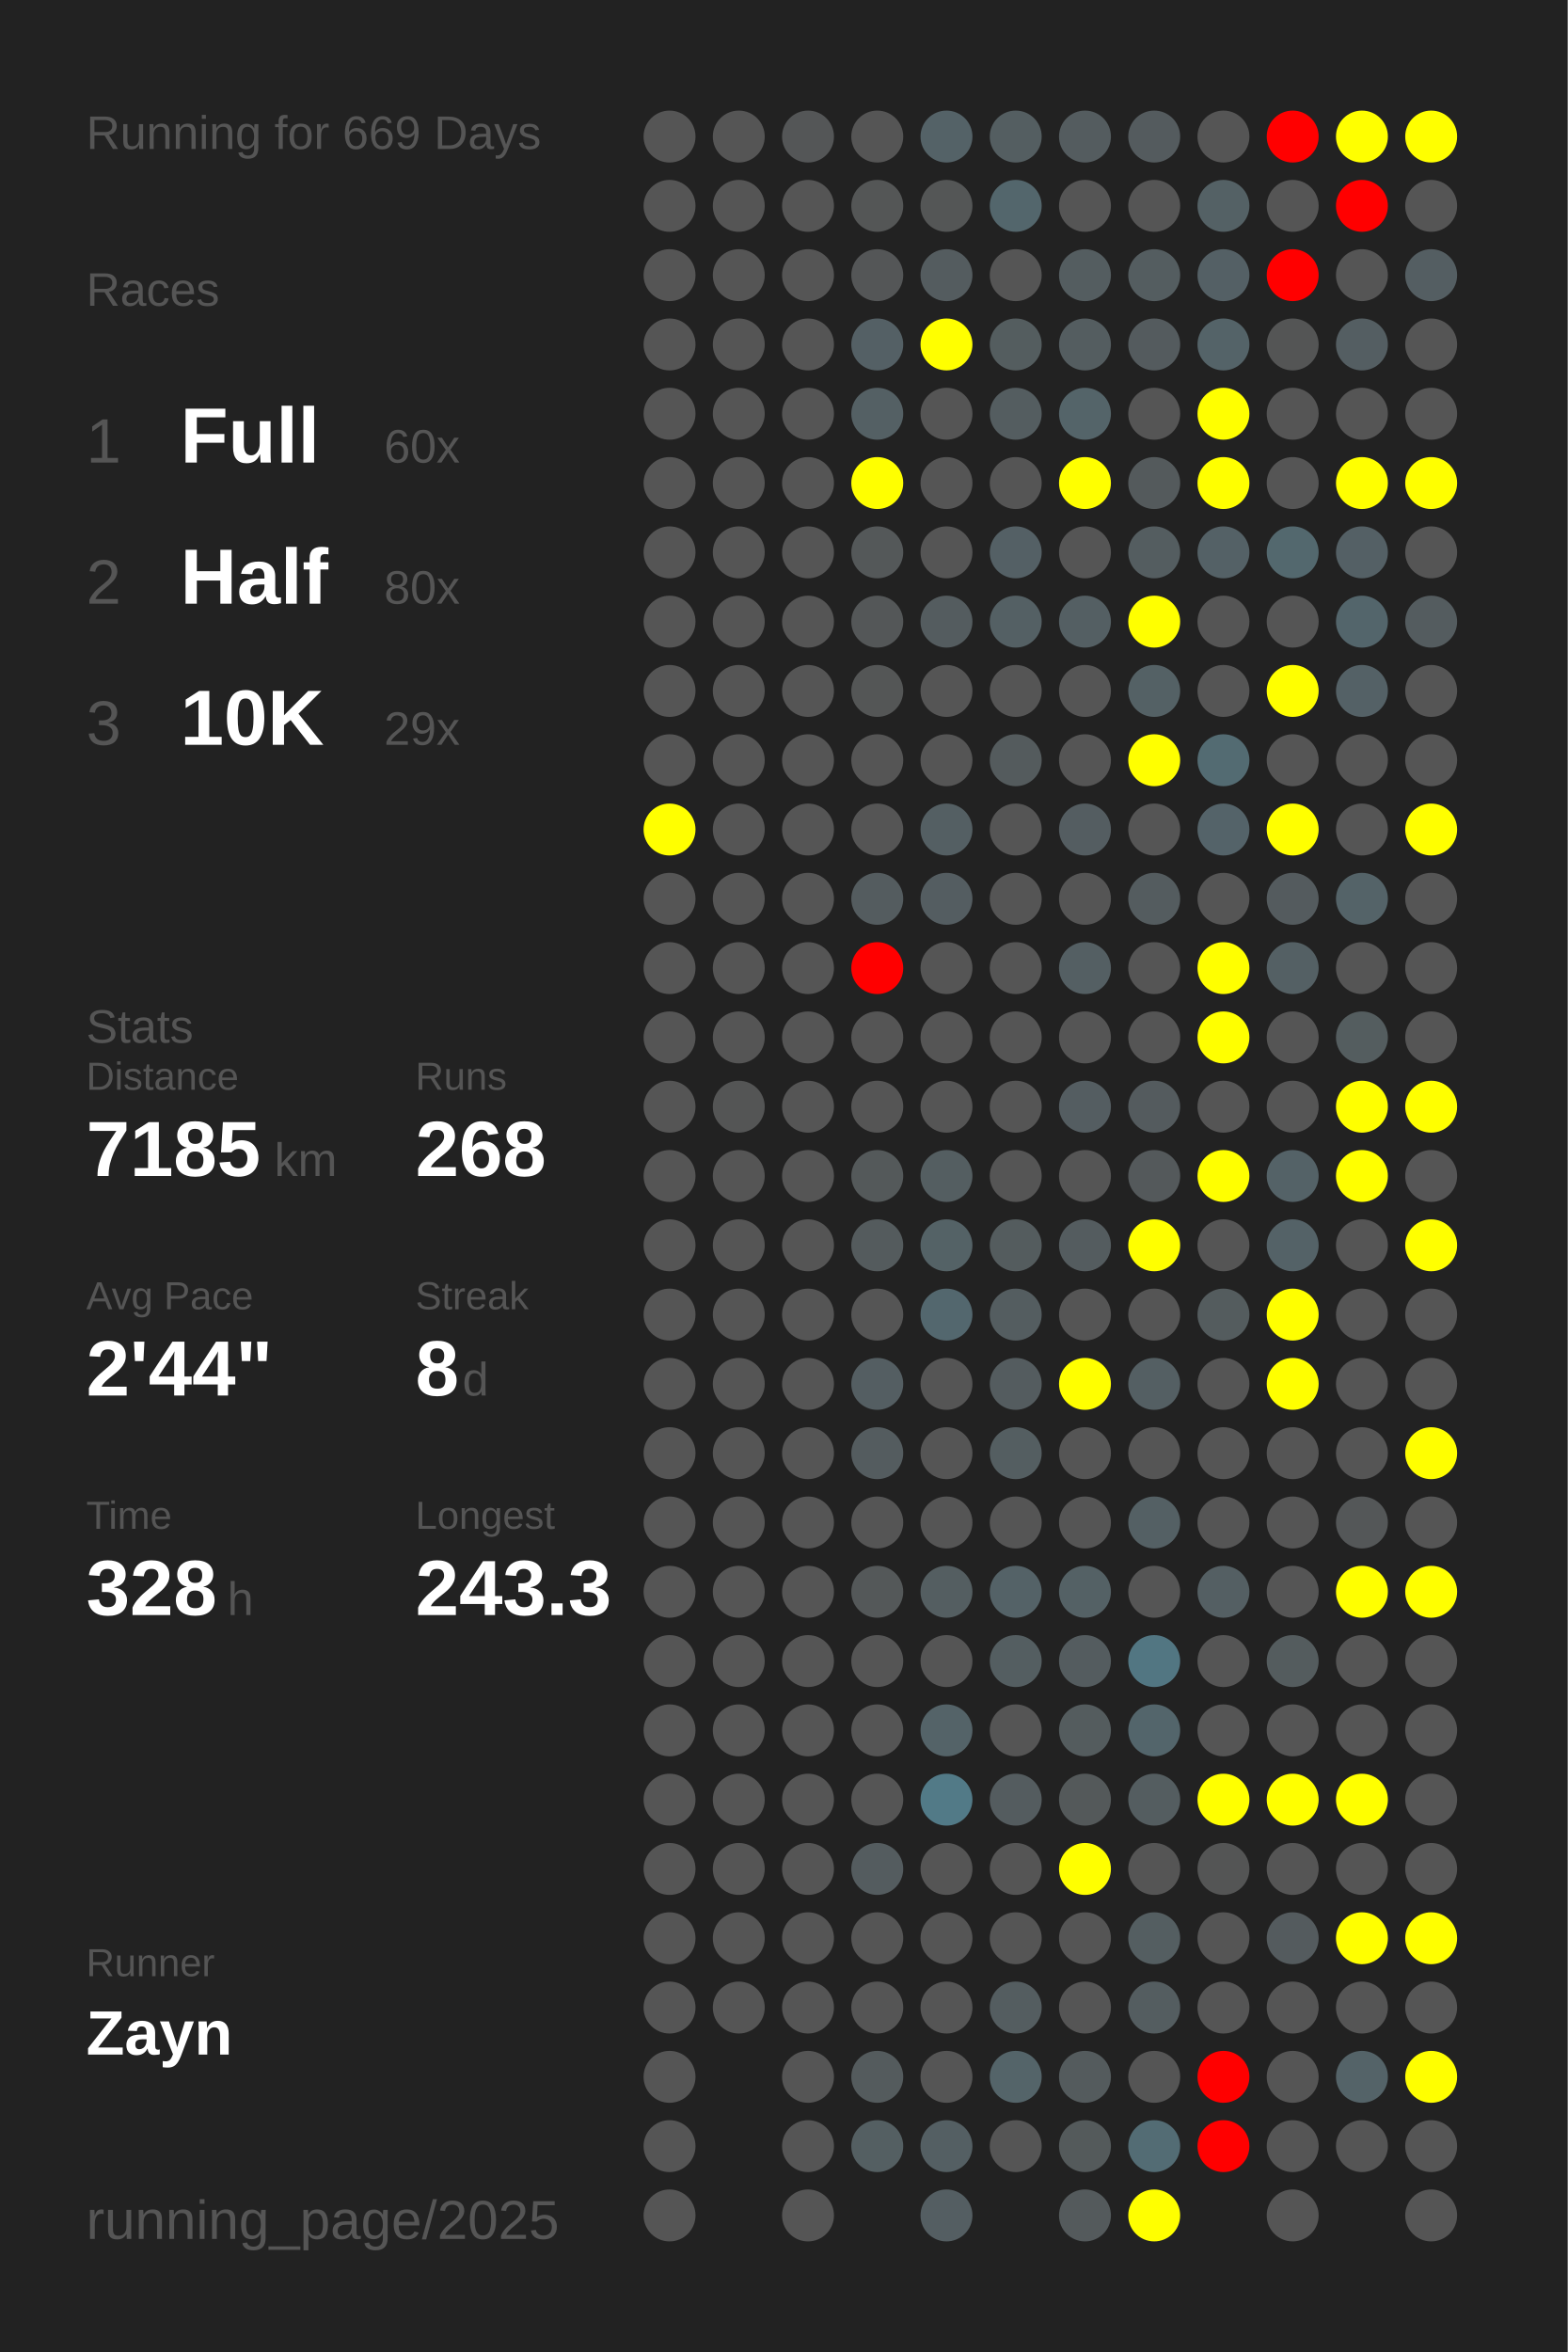
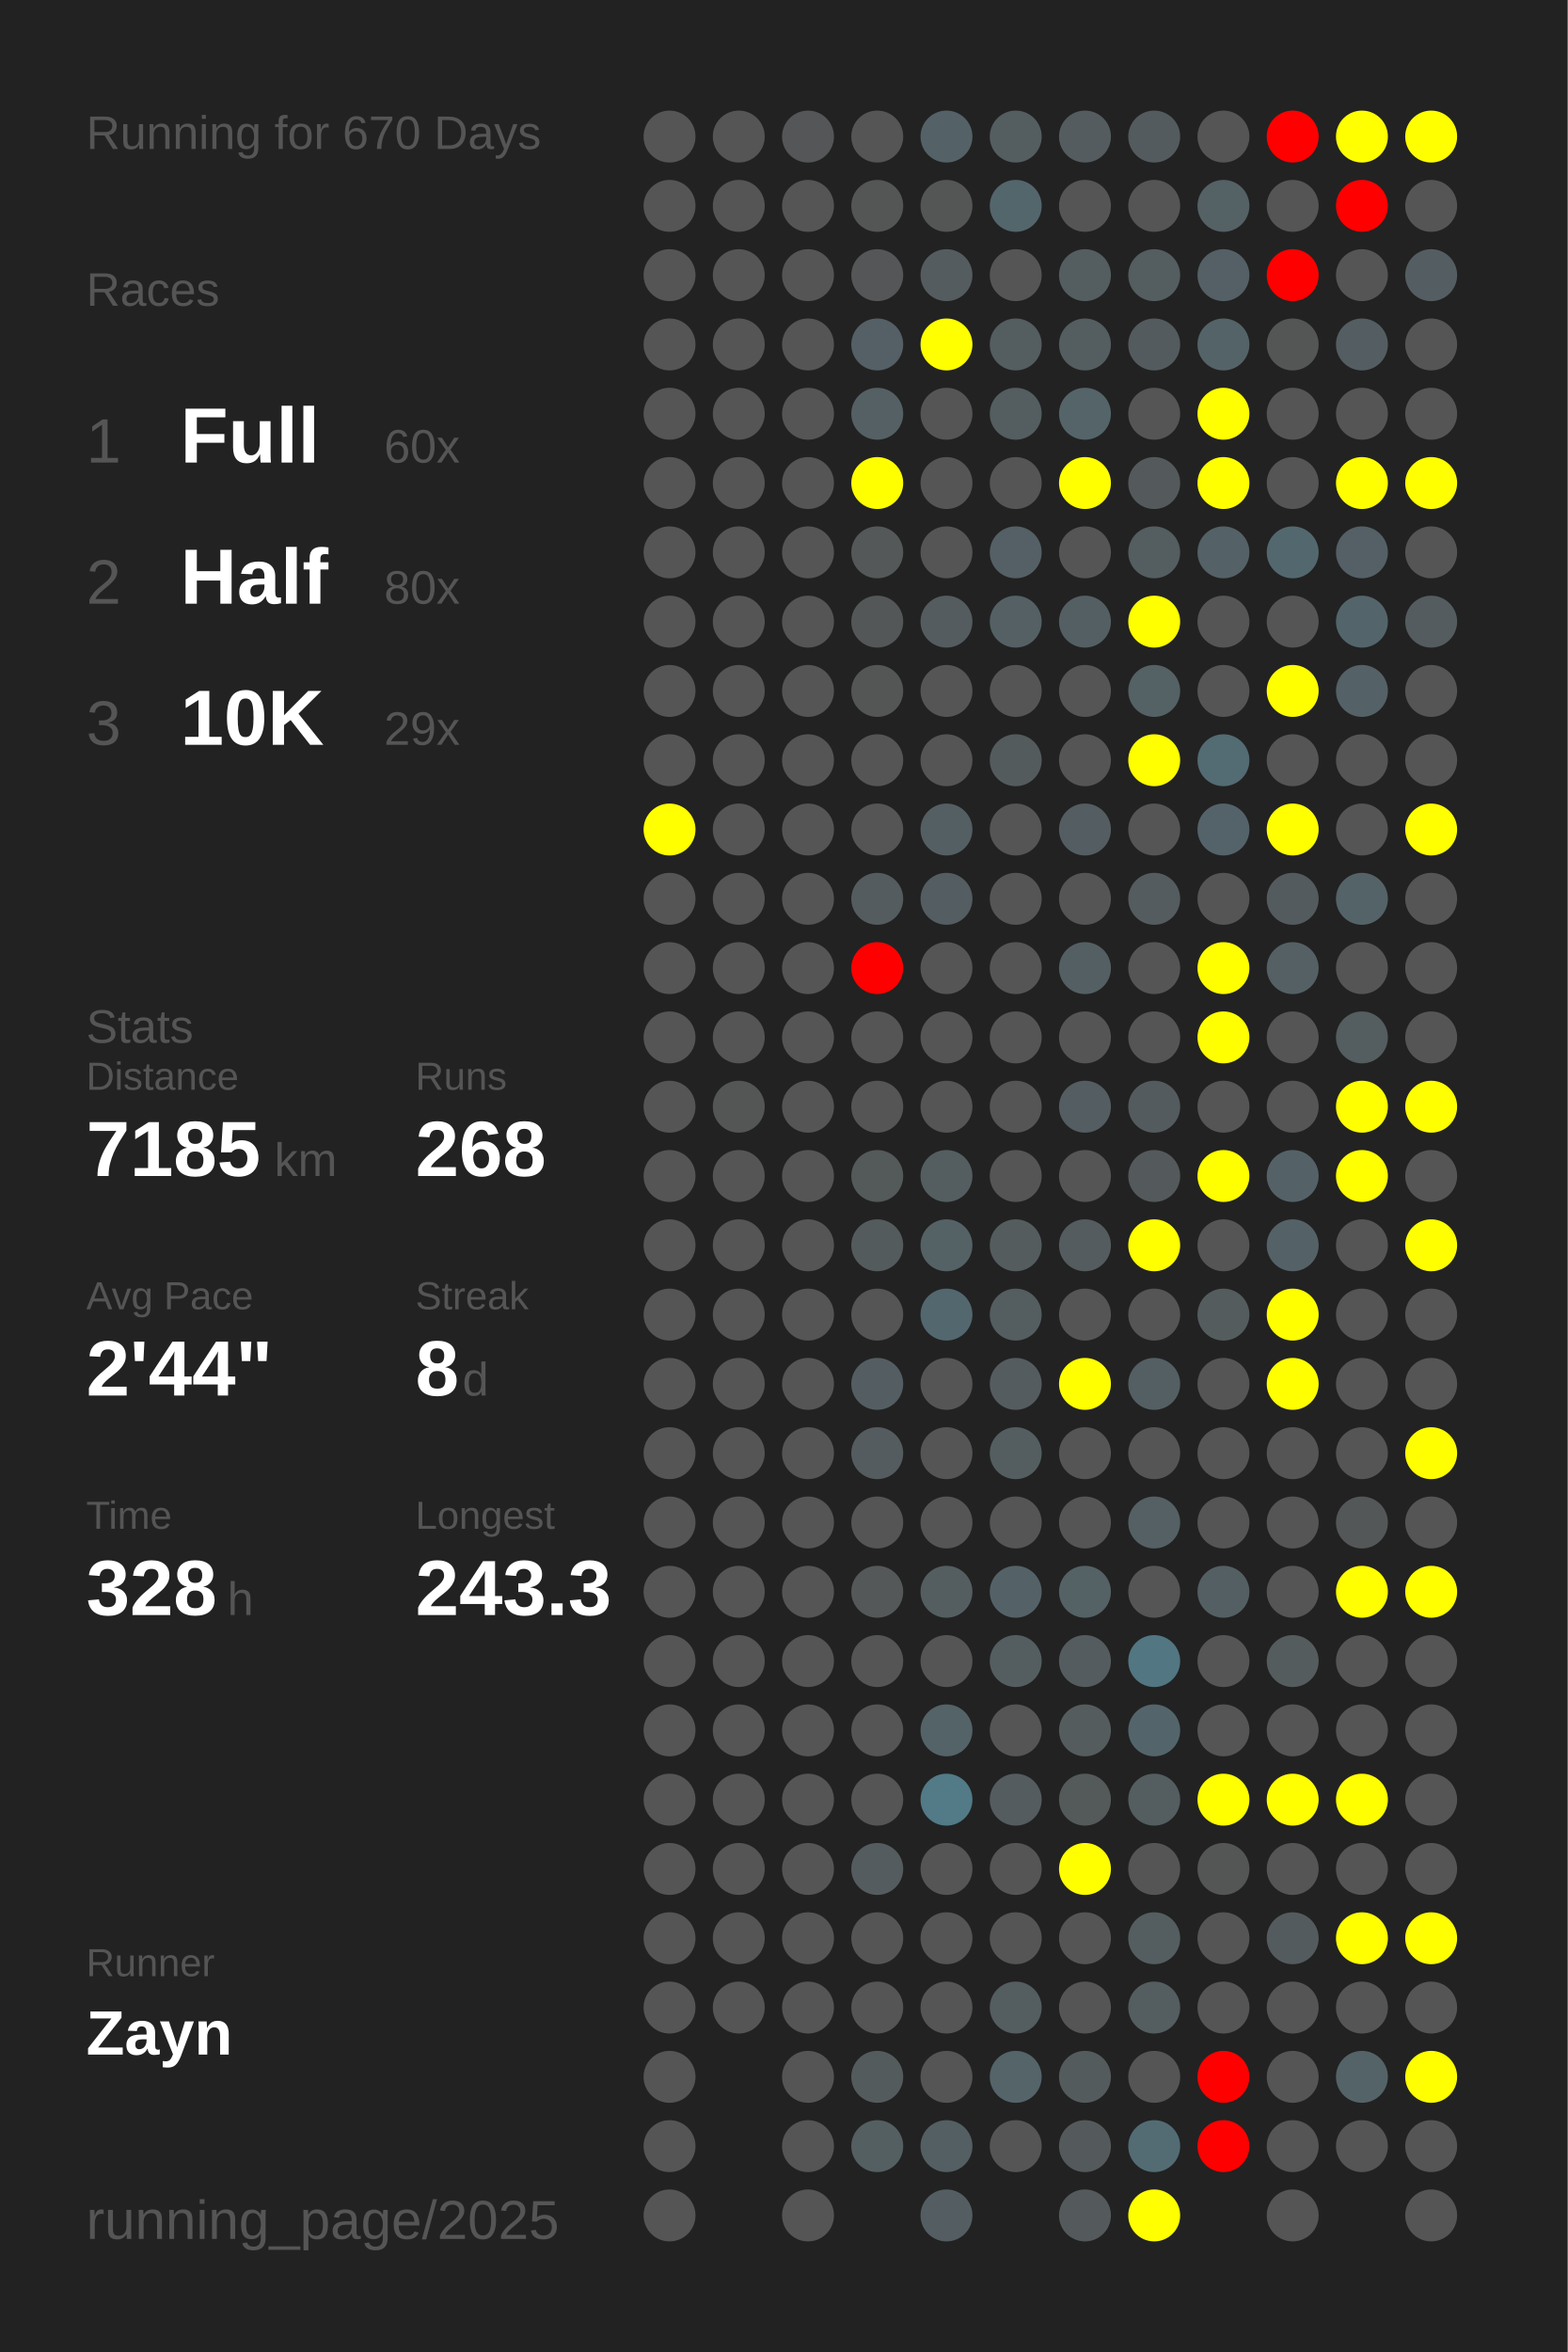
<svg xmlns="http://www.w3.org/2000/svg" baseProfile="full" height="300mm" version="1.1" viewBox="0,0,200,300" width="200mm">
  <defs />
  <rect fill="#222222" height="300" width="200" x="0" y="0" />
-   <text fill="#555555" style="font-size:6px; font-family:Arial;" x="11" y="19">Running for 669 Days</text>
+   <text fill="#555555" style="font-size:6px; font-family:Arial;" x="11" y="19">Running for 670 Days</text>
  <text fill="#555555" style="font-size:6px; font-family:Arial;" x="11" y="39">Races</text>
  <text fill="#555555" style="font-size:8px; font-family:Arial;" x="11" y="59">1</text>
  <text fill="#FFFFFF" style="font-size:10px; font-family:Arial; font-weight:bold;" x="23" y="59">Full</text>
  <text fill="#555555" style="font-size:6px; font-family:Arial;" x="49" y="59">60x</text>
  <text fill="#555555" style="font-size:8px; font-family:Arial;" x="11" y="77">2</text>
  <text fill="#FFFFFF" style="font-size:10px; font-family:Arial; font-weight:bold;" x="23" y="77">Half</text>
  <text fill="#555555" style="font-size:6px; font-family:Arial;" x="49" y="77">80x</text>
  <text fill="#555555" style="font-size:8px; font-family:Arial;" x="11" y="95">3</text>
  <text fill="#FFFFFF" style="font-size:10px; font-family:Arial; font-weight:bold;" x="23" y="95">10K</text>
  <text fill="#555555" style="font-size:6px; font-family:Arial;" x="49" y="95">29x</text>
  <text fill="#555555" style="font-size:6px; font-family:Arial;" x="11" y="133">Stats</text>
  <text fill="#555555" style="font-size:5px; font-family:Arial;" x="11" y="139">Distance</text>
  <text fill="#FFFFFF" style="font-size:10px; font-family:Arial; font-weight:bold;" x="11" y="150">7185</text>
  <text fill="#555555" style="font-size:6px; font-family:Arial;" x="35" y="150">km</text>
  <text fill="#555555" style="font-size:5px; font-family:Arial;" x="53" y="139">Runs</text>
  <text fill="#FFFFFF" style="font-size:10px; font-family:Arial; font-weight:bold;" x="53" y="150">268</text>
  <text fill="#555555" style="font-size:5px; font-family:Arial;" x="11" y="167">Avg Pace</text>
  <text fill="#FFFFFF" style="font-size:10px; font-family:Arial; font-weight:bold;" x="11" y="178">2'44"</text>
  <text fill="#555555" style="font-size:5px; font-family:Arial;" x="53" y="167">Streak</text>
  <text fill="#FFFFFF" style="font-size:10px; font-family:Arial; font-weight:bold;" x="53" y="178">8</text>
  <text fill="#555555" style="font-size:6px; font-family:Arial;" x="59" y="178">d</text>
  <text fill="#555555" style="font-size:5px; font-family:Arial;" x="11" y="195">Time</text>
  <text fill="#FFFFFF" style="font-size:10px; font-family:Arial; font-weight:bold;" x="11" y="206">328</text>
  <text fill="#555555" style="font-size:6px; font-family:Arial;" x="29" y="206">h</text>
  <text fill="#555555" style="font-size:5px; font-family:Arial;" x="53" y="195">Longest</text>
  <text fill="#FFFFFF" style="font-size:10px; font-family:Arial; font-weight:bold;" x="53" y="206">243.3</text>
  <text fill="#555555" style="font-size:5px; font-family:Arial;" x="11" y="252.065">Runner</text>
  <text fill="#FFFFFF" style="font-size:8px; font-family:Arial; font-weight:bold;" x="11" y="262.065">Zayn</text>
  <text fill="#555555" style="font-size:7px; font-family:Arial;" x="11" y="285.581">running_page/2025</text>
  <circle cx="85.417" cy="17.419" fill="#555555" r="3.312" />
  <circle cx="85.417" cy="26.258" fill="#555555" r="3.312" />
  <circle cx="85.417" cy="35.097" fill="#555555" r="3.312" />
  <circle cx="85.417" cy="43.935" fill="#555555" r="3.312" />
  <circle cx="85.417" cy="52.774" fill="#555555" r="3.312" />
  <circle cx="85.417" cy="61.613" fill="#555555" r="3.312" />
  <circle cx="85.417" cy="70.452" fill="#555555" r="3.312" />
  <circle cx="85.417" cy="79.29" fill="#555555" r="3.312" />
  <circle cx="85.417" cy="88.129" fill="#555555" r="3.312" />
  <circle cx="85.417" cy="96.968" fill="#555555" r="3.312" />
  <circle cx="85.417" cy="105.806" fill="yellow" r="3.312" />
  <circle cx="85.417" cy="114.645" fill="#555555" r="3.312" />
  <circle cx="85.417" cy="123.484" fill="#555555" r="3.312" />
  <circle cx="85.417" cy="132.323" fill="#555555" r="3.312" />
  <circle cx="85.417" cy="141.161" fill="#555555" r="3.312" />
  <circle cx="85.417" cy="150" fill="#555555" r="3.312" />
  <circle cx="85.417" cy="158.839" fill="#555555" r="3.312" />
  <circle cx="85.417" cy="167.677" fill="#555555" r="3.312" />
  <circle cx="85.417" cy="176.516" fill="#555555" r="3.312" />
  <circle cx="85.417" cy="185.355" fill="#555555" r="3.312" />
  <circle cx="85.417" cy="194.194" fill="#555555" r="3.312" />
  <circle cx="85.417" cy="203.032" fill="#555555" r="3.312" />
  <circle cx="85.417" cy="211.871" fill="#555555" r="3.312" />
  <circle cx="85.417" cy="220.71" fill="#555555" r="3.312" />
  <circle cx="85.417" cy="229.548" fill="#555555" r="3.312" />
  <circle cx="85.417" cy="238.387" fill="#555555" r="3.312" />
  <circle cx="85.417" cy="247.226" fill="#555555" r="3.312" />
  <circle cx="85.417" cy="256.065" fill="#555555" r="3.312" />
  <circle cx="85.417" cy="264.903" fill="#555555" r="3.312" />
  <circle cx="85.417" cy="273.742" fill="#555555" r="3.312" />
  <circle cx="85.417" cy="282.581" fill="#555555" r="3.312" />
  <circle cx="94.25" cy="17.419" fill="#555555" r="3.312" />
  <circle cx="94.25" cy="26.258" fill="#555555" r="3.312" />
  <circle cx="94.25" cy="35.097" fill="#555555" r="3.312" />
  <circle cx="94.25" cy="43.935" fill="#555555" r="3.312" />
  <circle cx="94.25" cy="52.774" fill="#555555" r="3.312" />
  <circle cx="94.25" cy="61.613" fill="#555555" r="3.312" />
  <circle cx="94.25" cy="70.452" fill="#555555" r="3.312" />
  <circle cx="94.25" cy="79.29" fill="#555555" r="3.312" />
  <circle cx="94.25" cy="88.129" fill="#555555" r="3.312" />
  <circle cx="94.25" cy="96.968" fill="#555555" r="3.312" />
  <circle cx="94.25" cy="105.806" fill="#555555" r="3.312" />
  <circle cx="94.25" cy="114.645" fill="#555555" r="3.312" />
  <circle cx="94.25" cy="123.484" fill="#555555" r="3.312" />
  <circle cx="94.25" cy="132.323" fill="#555555" r="3.312" />
  <circle cx="94.25" cy="141.161" fill="#545555" r="3.312" />
  <circle cx="94.25" cy="150" fill="#555555" r="3.312" />
  <circle cx="94.25" cy="158.839" fill="#555555" r="3.312" />
  <circle cx="94.25" cy="167.677" fill="#555555" r="3.312" />
  <circle cx="94.25" cy="176.516" fill="#555555" r="3.312" />
  <circle cx="94.25" cy="185.355" fill="#555555" r="3.312" />
  <circle cx="94.25" cy="194.194" fill="#555555" r="3.312" />
  <circle cx="94.25" cy="203.032" fill="#555555" r="3.312" />
  <circle cx="94.25" cy="211.871" fill="#555555" r="3.312" />
  <circle cx="94.25" cy="220.71" fill="#555555" r="3.312" />
  <circle cx="94.25" cy="229.548" fill="#555555" r="3.312" />
  <circle cx="94.25" cy="238.387" fill="#555555" r="3.312" />
  <circle cx="94.25" cy="247.226" fill="#555555" r="3.312" />
  <circle cx="94.25" cy="256.065" fill="#555555" r="3.312" />
  <circle cx="103.083" cy="17.419" fill="#545657" r="3.312" />
  <circle cx="103.083" cy="26.258" fill="#555555" r="3.312" />
  <circle cx="103.083" cy="35.097" fill="#555555" r="3.312" />
  <circle cx="103.083" cy="43.935" fill="#555555" r="3.312" />
  <circle cx="103.083" cy="52.774" fill="#555555" r="3.312" />
  <circle cx="103.083" cy="61.613" fill="#555555" r="3.312" />
  <circle cx="103.083" cy="70.452" fill="#555555" r="3.312" />
  <circle cx="103.083" cy="79.29" fill="#555555" r="3.312" />
  <circle cx="103.083" cy="88.129" fill="#555555" r="3.312" />
  <circle cx="103.083" cy="96.968" fill="#555555" r="3.312" />
  <circle cx="103.083" cy="105.806" fill="#555555" r="3.312" />
  <circle cx="103.083" cy="114.645" fill="#555555" r="3.312" />
  <circle cx="103.083" cy="123.484" fill="#555555" r="3.312" />
  <circle cx="103.083" cy="132.323" fill="#555555" r="3.312" />
  <circle cx="103.083" cy="141.161" fill="#555555" r="3.312" />
  <circle cx="103.083" cy="150" fill="#555555" r="3.312" />
  <circle cx="103.083" cy="158.839" fill="#555555" r="3.312" />
  <circle cx="103.083" cy="167.677" fill="#555555" r="3.312" />
  <circle cx="103.083" cy="176.516" fill="#555555" r="3.312" />
  <circle cx="103.083" cy="185.355" fill="#555555" r="3.312" />
  <circle cx="103.083" cy="194.194" fill="#555555" r="3.312" />
  <circle cx="103.083" cy="203.032" fill="#555555" r="3.312" />
  <circle cx="103.083" cy="211.871" fill="#555555" r="3.312" />
  <circle cx="103.083" cy="220.71" fill="#555555" r="3.312" />
  <circle cx="103.083" cy="229.548" fill="#555555" r="3.312" />
  <circle cx="103.083" cy="238.387" fill="#555555" r="3.312" />
  <circle cx="103.083" cy="247.226" fill="#555555" r="3.312" />
  <circle cx="103.083" cy="256.065" fill="#555555" r="3.312" />
  <circle cx="103.083" cy="264.903" fill="#555555" r="3.312" />
  <circle cx="103.083" cy="273.742" fill="#555555" r="3.312" />
  <circle cx="103.083" cy="282.581" fill="#555555" r="3.312" />
  <circle cx="111.917" cy="17.419" fill="#555555" r="3.312" />
  <circle cx="111.917" cy="26.258" fill="#545656" r="3.312" />
  <circle cx="111.917" cy="35.097" fill="#545657" r="3.312" />
  <circle cx="111.917" cy="43.935" fill="#546065" r="3.312" />
  <circle cx="111.917" cy="52.774" fill="#546064" r="3.312" />
  <circle cx="111.917" cy="61.613" fill="yellow" r="3.312" />
  <circle cx="111.917" cy="70.452" fill="#545859" r="3.312" />
  <circle cx="111.917" cy="79.29" fill="#545758" r="3.312" />
  <circle cx="111.917" cy="88.129" fill="#545656" r="3.312" />
  <circle cx="111.917" cy="96.968" fill="#555555" r="3.312" />
  <circle cx="111.917" cy="105.806" fill="#555555" r="3.312" />
  <circle cx="111.917" cy="114.645" fill="#545c5f" r="3.312" />
  <circle cx="111.917" cy="123.484" fill="red" r="3.312" />
  <circle cx="111.917" cy="132.323" fill="#555555" r="3.312" />
  <circle cx="111.917" cy="141.161" fill="#555555" r="3.312" />
  <circle cx="111.917" cy="150" fill="#54595a" r="3.312" />
  <circle cx="111.917" cy="158.839" fill="#545b5d" r="3.312" />
  <circle cx="111.917" cy="167.677" fill="#555555" r="3.312" />
  <circle cx="111.917" cy="176.516" fill="#545e62" r="3.312" />
  <circle cx="111.917" cy="185.355" fill="#545c5f" r="3.312" />
  <circle cx="111.917" cy="194.194" fill="#555555" r="3.312" />
  <circle cx="111.917" cy="203.032" fill="#545859" r="3.312" />
  <circle cx="111.917" cy="211.871" fill="#555555" r="3.312" />
  <circle cx="111.917" cy="220.71" fill="#555555" r="3.312" />
  <circle cx="111.917" cy="229.548" fill="#555555" r="3.312" />
  <circle cx="111.917" cy="238.387" fill="#545c5f" r="3.312" />
  <circle cx="111.917" cy="247.226" fill="#555555" r="3.312" />
  <circle cx="111.917" cy="256.065" fill="#555555" r="3.312" />
  <circle cx="111.917" cy="264.903" fill="#545b5d" r="3.312" />
  <circle cx="111.917" cy="273.742" fill="#545f62" r="3.312" />
  <circle cx="120.75" cy="17.419" fill="#546267" r="3.312" />
  <circle cx="120.75" cy="26.258" fill="#545656" r="3.312" />
  <circle cx="120.75" cy="35.097" fill="#545c5f" r="3.312" />
  <circle cx="120.75" cy="43.935" fill="yellow" r="3.312" />
  <circle cx="120.75" cy="52.774" fill="#555555" r="3.312" />
  <circle cx="120.75" cy="61.613" fill="#555555" r="3.312" />
  <circle cx="120.75" cy="70.452" fill="#555555" r="3.312" />
  <circle cx="120.75" cy="79.29" fill="#545c5f" r="3.312" />
  <circle cx="120.75" cy="88.129" fill="#555555" r="3.312" />
  <circle cx="120.75" cy="96.968" fill="#555555" r="3.312" />
  <circle cx="120.75" cy="105.806" fill="#545f63" r="3.312" />
  <circle cx="120.75" cy="114.645" fill="#545d61" r="3.312" />
  <circle cx="120.75" cy="123.484" fill="#555555" r="3.312" />
  <circle cx="120.75" cy="132.323" fill="#555555" r="3.312" />
  <circle cx="120.75" cy="141.161" fill="#555555" r="3.312" />
  <circle cx="120.75" cy="150" fill="#545e61" r="3.312" />
  <circle cx="120.75" cy="158.839" fill="#546266" r="3.312" />
  <circle cx="120.75" cy="167.677" fill="#53676e" r="3.312" />
  <circle cx="120.75" cy="176.516" fill="#555555" r="3.312" />
  <circle cx="120.75" cy="185.355" fill="#555555" r="3.312" />
  <circle cx="120.75" cy="194.194" fill="#555555" r="3.312" />
  <circle cx="120.75" cy="203.032" fill="#545e61" r="3.312" />
  <circle cx="120.75" cy="211.871" fill="#555555" r="3.312" />
  <circle cx="120.75" cy="220.71" fill="#546368" r="3.312" />
  <circle cx="120.75" cy="229.548" fill="#527a87" r="3.312" />
  <circle cx="120.75" cy="238.387" fill="#555555" r="3.312" />
  <circle cx="120.75" cy="247.226" fill="#555555" r="3.312" />
  <circle cx="120.75" cy="256.065" fill="#555555" r="3.312" />
  <circle cx="120.75" cy="264.903" fill="#555555" r="3.312" />
  <circle cx="120.75" cy="273.742" fill="#545f63" r="3.312" />
  <circle cx="120.75" cy="282.581" fill="#545e62" r="3.312" />
  <circle cx="129.583" cy="17.419" fill="#545e61" r="3.312" />
  <circle cx="129.583" cy="26.258" fill="#53666c" r="3.312" />
  <circle cx="129.583" cy="35.097" fill="#555555" r="3.312" />
  <circle cx="129.583" cy="43.935" fill="#545d5f" r="3.312" />
  <circle cx="129.583" cy="52.774" fill="#545d60" r="3.312" />
  <circle cx="129.583" cy="61.613" fill="#555555" r="3.312" />
  <circle cx="129.583" cy="70.452" fill="#546065" r="3.312" />
  <circle cx="129.583" cy="79.29" fill="#546064" r="3.312" />
  <circle cx="129.583" cy="88.129" fill="#555555" r="3.312" />
  <circle cx="129.583" cy="96.968" fill="#545b5d" r="3.312" />
  <circle cx="129.583" cy="105.806" fill="#555555" r="3.312" />
  <circle cx="129.583" cy="114.645" fill="#555555" r="3.312" />
  <circle cx="129.583" cy="123.484" fill="#555555" r="3.312" />
  <circle cx="129.583" cy="132.323" fill="#555555" r="3.312" />
  <circle cx="129.583" cy="141.161" fill="#555555" r="3.312" />
  <circle cx="129.583" cy="150" fill="#555555" r="3.312" />
  <circle cx="129.583" cy="158.839" fill="#545c5e" r="3.312" />
  <circle cx="129.583" cy="167.677" fill="#545d60" r="3.312" />
  <circle cx="129.583" cy="176.516" fill="#545c5f" r="3.312" />
  <circle cx="129.583" cy="185.355" fill="#545e61" r="3.312" />
  <circle cx="129.583" cy="194.194" fill="#555555" r="3.312" />
  <circle cx="129.583" cy="203.032" fill="#546267" r="3.312" />
  <circle cx="129.583" cy="211.871" fill="#545e61" r="3.312" />
  <circle cx="129.583" cy="220.71" fill="#555555" r="3.312" />
  <circle cx="129.583" cy="229.548" fill="#545c5f" r="3.312" />
  <circle cx="129.583" cy="238.387" fill="#555555" r="3.312" />
  <circle cx="129.583" cy="247.226" fill="#555555" r="3.312" />
  <circle cx="129.583" cy="256.065" fill="#545d60" r="3.312" />
  <circle cx="129.583" cy="264.903" fill="#546469" r="3.312" />
  <circle cx="129.583" cy="273.742" fill="#555555" r="3.312" />
  <circle cx="138.417" cy="17.419" fill="#545c5f" r="3.312" />
  <circle cx="138.417" cy="26.258" fill="#555555" r="3.312" />
  <circle cx="138.417" cy="35.097" fill="#545d60" r="3.312" />
  <circle cx="138.417" cy="43.935" fill="#545d60" r="3.312" />
  <circle cx="138.417" cy="52.774" fill="#546469" r="3.312" />
  <circle cx="138.417" cy="61.613" fill="yellow" r="3.312" />
  <circle cx="138.417" cy="70.452" fill="#555555" r="3.312" />
  <circle cx="138.417" cy="79.29" fill="#545f63" r="3.312" />
  <circle cx="138.417" cy="88.129" fill="#555555" r="3.312" />
  <circle cx="138.417" cy="96.968" fill="#555555" r="3.312" />
  <circle cx="138.417" cy="105.806" fill="#545d61" r="3.312" />
  <circle cx="138.417" cy="114.645" fill="#555555" r="3.312" />
  <circle cx="138.417" cy="123.484" fill="#545f63" r="3.312" />
  <circle cx="138.417" cy="132.323" fill="#555555" r="3.312" />
  <circle cx="138.417" cy="141.161" fill="#545d61" r="3.312" />
  <circle cx="138.417" cy="150" fill="#555555" r="3.312" />
  <circle cx="138.417" cy="158.839" fill="#545c5f" r="3.312" />
  <circle cx="138.417" cy="167.677" fill="#555555" r="3.312" />
  <circle cx="138.417" cy="176.516" fill="yellow" r="3.312" />
  <circle cx="138.417" cy="185.355" fill="#555555" r="3.312" />
  <circle cx="138.417" cy="194.194" fill="#555555" r="3.312" />
  <circle cx="138.417" cy="203.032" fill="#546165" r="3.312" />
  <circle cx="138.417" cy="211.871" fill="#545c5f" r="3.312" />
  <circle cx="138.417" cy="220.71" fill="#545c5e" r="3.312" />
  <circle cx="138.417" cy="229.548" fill="#54595a" r="3.312" />
  <circle cx="138.417" cy="238.387" fill="yellow" r="3.312" />
  <circle cx="138.417" cy="247.226" fill="#555555" r="3.312" />
  <circle cx="138.417" cy="256.065" fill="#555555" r="3.312" />
  <circle cx="138.417" cy="264.903" fill="#545b5d" r="3.312" />
  <circle cx="138.417" cy="273.742" fill="#545a5b" r="3.312" />
  <circle cx="138.417" cy="282.581" fill="#545a5c" r="3.312" />
  <circle cx="147.25" cy="17.419" fill="#545b5e" r="3.312" />
  <circle cx="147.25" cy="26.258" fill="#555555" r="3.312" />
  <circle cx="147.25" cy="35.097" fill="#545d60" r="3.312" />
  <circle cx="147.25" cy="43.935" fill="#545b5e" r="3.312" />
  <circle cx="147.25" cy="52.774" fill="#555555" r="3.312" />
  <circle cx="147.25" cy="61.613" fill="#545a5c" r="3.312" />
  <circle cx="147.25" cy="70.452" fill="#545d60" r="3.312" />
  <circle cx="147.25" cy="79.29" fill="yellow" r="3.312" />
  <circle cx="147.25" cy="88.129" fill="#546165" r="3.312" />
  <circle cx="147.25" cy="96.968" fill="yellow" r="3.312" />
  <circle cx="147.25" cy="105.806" fill="#555555" r="3.312" />
  <circle cx="147.25" cy="114.645" fill="#545c5f" r="3.312" />
  <circle cx="147.25" cy="123.484" fill="#555555" r="3.312" />
  <circle cx="147.25" cy="132.323" fill="#555555" r="3.312" />
  <circle cx="147.25" cy="141.161" fill="#545b5e" r="3.312" />
  <circle cx="147.25" cy="150" fill="#54595b" r="3.312" />
  <circle cx="147.25" cy="158.839" fill="yellow" r="3.312" />
  <circle cx="147.25" cy="167.677" fill="#555555" r="3.312" />
  <circle cx="147.25" cy="176.516" fill="#545f63" r="3.312" />
  <circle cx="147.25" cy="185.355" fill="#555555" r="3.312" />
  <circle cx="147.25" cy="194.194" fill="#546064" r="3.312" />
  <circle cx="147.25" cy="203.032" fill="#555555" r="3.312" />
  <circle cx="147.25" cy="211.871" fill="#527682" r="3.312" />
  <circle cx="147.25" cy="220.71" fill="#53656b" r="3.312" />
  <circle cx="147.25" cy="229.548" fill="#545d60" r="3.312" />
  <circle cx="147.25" cy="238.387" fill="#555555" r="3.312" />
  <circle cx="147.25" cy="247.226" fill="#545e61" r="3.312" />
  <circle cx="147.25" cy="256.065" fill="#545d60" r="3.312" />
  <circle cx="147.25" cy="264.903" fill="#555555" r="3.312" />
  <circle cx="147.25" cy="273.742" fill="#536c74" r="3.312" />
  <circle cx="147.25" cy="282.581" fill="yellow" r="3.312" />
  <circle cx="156.083" cy="17.419" fill="#555555" r="3.312" />
  <circle cx="156.083" cy="26.258" fill="#546165" r="3.312" />
  <circle cx="156.083" cy="35.097" fill="#546065" r="3.312" />
  <circle cx="156.083" cy="43.935" fill="#546368" r="3.312" />
  <circle cx="156.083" cy="52.774" fill="yellow" r="3.312" />
  <circle cx="156.083" cy="61.613" fill="yellow" r="3.312" />
  <circle cx="156.083" cy="70.452" fill="#546166" r="3.312" />
  <circle cx="156.083" cy="79.29" fill="#555555" r="3.312" />
  <circle cx="156.083" cy="88.129" fill="#555555" r="3.312" />
  <circle cx="156.083" cy="96.968" fill="#536b72" r="3.312" />
  <circle cx="156.083" cy="105.806" fill="#546369" r="3.312" />
  <circle cx="156.083" cy="114.645" fill="#555555" r="3.312" />
  <circle cx="156.083" cy="123.484" fill="yellow" r="3.312" />
  <circle cx="156.083" cy="132.323" fill="yellow" r="3.312" />
  <circle cx="156.083" cy="141.161" fill="#555555" r="3.312" />
  <circle cx="156.083" cy="150" fill="yellow" r="3.312" />
  <circle cx="156.083" cy="158.839" fill="#555555" r="3.312" />
  <circle cx="156.083" cy="167.677" fill="#545c5e" r="3.312" />
  <circle cx="156.083" cy="176.516" fill="#555555" r="3.312" />
  <circle cx="156.083" cy="185.355" fill="#555555" r="3.312" />
  <circle cx="156.083" cy="194.194" fill="#555555" r="3.312" />
  <circle cx="156.083" cy="203.032" fill="#545f63" r="3.312" />
  <circle cx="156.083" cy="211.871" fill="#555555" r="3.312" />
  <circle cx="156.083" cy="220.71" fill="#555555" r="3.312" />
  <circle cx="156.083" cy="229.548" fill="yellow" r="3.312" />
  <circle cx="156.083" cy="238.387" fill="#545555" r="3.312" />
  <circle cx="156.083" cy="247.226" fill="#555555" r="3.312" />
  <circle cx="156.083" cy="256.065" fill="#555555" r="3.312" />
  <circle cx="156.083" cy="264.903" fill="red" r="3.312" />
  <circle cx="156.083" cy="273.742" fill="red" r="3.312" />
  <circle cx="164.917" cy="17.419" fill="red" r="3.312" />
  <circle cx="164.917" cy="26.258" fill="#555555" r="3.312" />
  <circle cx="164.917" cy="35.097" fill="red" r="3.312" />
  <circle cx="164.917" cy="43.935" fill="#545555" r="3.312" />
  <circle cx="164.917" cy="52.774" fill="#555555" r="3.312" />
  <circle cx="164.917" cy="61.613" fill="#555555" r="3.312" />
  <circle cx="164.917" cy="70.452" fill="#53686e" r="3.312" />
  <circle cx="164.917" cy="79.29" fill="#555555" r="3.312" />
  <circle cx="164.917" cy="88.129" fill="yellow" r="3.312" />
  <circle cx="164.917" cy="96.968" fill="#555555" r="3.312" />
  <circle cx="164.917" cy="105.806" fill="yellow" r="3.312" />
  <circle cx="164.917" cy="114.645" fill="#545b5e" r="3.312" />
  <circle cx="164.917" cy="123.484" fill="#546064" r="3.312" />
  <circle cx="164.917" cy="132.323" fill="#555555" r="3.312" />
  <circle cx="164.917" cy="141.161" fill="#555555" r="3.312" />
  <circle cx="164.917" cy="150" fill="#546267" r="3.312" />
  <circle cx="164.917" cy="158.839" fill="#546267" r="3.312" />
  <circle cx="164.917" cy="167.677" fill="yellow" r="3.312" />
  <circle cx="164.917" cy="176.516" fill="yellow" r="3.312" />
  <circle cx="164.917" cy="185.355" fill="#555555" r="3.312" />
  <circle cx="164.917" cy="194.194" fill="#555555" r="3.312" />
  <circle cx="164.917" cy="203.032" fill="#555555" r="3.312" />
  <circle cx="164.917" cy="211.871" fill="#545c5e" r="3.312" />
  <circle cx="164.917" cy="220.71" fill="#555555" r="3.312" />
  <circle cx="164.917" cy="229.548" fill="yellow" r="3.312" />
  <circle cx="164.917" cy="238.387" fill="#555555" r="3.312" />
  <circle cx="164.917" cy="247.226" fill="#545b5e" r="3.312" />
  <circle cx="164.917" cy="256.065" fill="#555555" r="3.312" />
  <circle cx="164.917" cy="264.903" fill="#555555" r="3.312" />
  <circle cx="164.917" cy="273.742" fill="#555555" r="3.312" />
  <circle cx="164.917" cy="282.581" fill="#555555" r="3.312" />
  <circle cx="173.75" cy="17.419" fill="yellow" r="3.312" />
  <circle cx="173.75" cy="26.258" fill="red" r="3.312" />
  <circle cx="173.75" cy="35.097" fill="#555555" r="3.312" />
  <circle cx="173.75" cy="43.935" fill="#545e62" r="3.312" />
  <circle cx="173.75" cy="52.774" fill="#555555" r="3.312" />
  <circle cx="173.75" cy="61.613" fill="yellow" r="3.312" />
  <circle cx="173.75" cy="70.452" fill="#546065" r="3.312" />
  <circle cx="173.75" cy="79.29" fill="#53656b" r="3.312" />
  <circle cx="173.75" cy="88.129" fill="#546166" r="3.312" />
  <circle cx="173.75" cy="96.968" fill="#555555" r="3.312" />
  <circle cx="173.75" cy="105.806" fill="#555555" r="3.312" />
  <circle cx="173.75" cy="114.645" fill="#546368" r="3.312" />
  <circle cx="173.75" cy="123.484" fill="#555555" r="3.312" />
  <circle cx="173.75" cy="132.323" fill="#545d5f" r="3.312" />
  <circle cx="173.75" cy="141.161" fill="yellow" r="3.312" />
  <circle cx="173.75" cy="150" fill="yellow" r="3.312" />
  <circle cx="173.75" cy="158.839" fill="#555555" r="3.312" />
  <circle cx="173.75" cy="167.677" fill="#555555" r="3.312" />
  <circle cx="173.75" cy="176.516" fill="#555555" r="3.312" />
  <circle cx="173.75" cy="185.355" fill="#555555" r="3.312" />
  <circle cx="173.75" cy="194.194" fill="#545758" r="3.312" />
  <circle cx="173.75" cy="203.032" fill="yellow" r="3.312" />
  <circle cx="173.75" cy="211.871" fill="#555555" r="3.312" />
  <circle cx="173.75" cy="220.71" fill="#555555" r="3.312" />
  <circle cx="173.75" cy="229.548" fill="yellow" r="3.312" />
  <circle cx="173.75" cy="238.387" fill="#555555" r="3.312" />
  <circle cx="173.75" cy="247.226" fill="yellow" r="3.312" />
  <circle cx="173.75" cy="256.065" fill="#555555" r="3.312" />
  <circle cx="173.75" cy="264.903" fill="#546368" r="3.312" />
  <circle cx="173.75" cy="273.742" fill="#555555" r="3.312" />
  <circle cx="182.583" cy="17.419" fill="yellow" r="3.312" />
  <circle cx="182.583" cy="26.258" fill="#555555" r="3.312" />
  <circle cx="182.583" cy="35.097" fill="#545e62" r="3.312" />
  <circle cx="182.583" cy="43.935" fill="#555555" r="3.312" />
  <circle cx="182.583" cy="52.774" fill="#555555" r="3.312" />
  <circle cx="182.583" cy="61.613" fill="yellow" r="3.312" />
  <circle cx="182.583" cy="70.452" fill="#555555" r="3.312" />
  <circle cx="182.583" cy="79.29" fill="#545c5f" r="3.312" />
  <circle cx="182.583" cy="88.129" fill="#555555" r="3.312" />
  <circle cx="182.583" cy="96.968" fill="#555555" r="3.312" />
  <circle cx="182.583" cy="105.806" fill="yellow" r="3.312" />
  <circle cx="182.583" cy="114.645" fill="#555555" r="3.312" />
  <circle cx="182.583" cy="123.484" fill="#555555" r="3.312" />
  <circle cx="182.583" cy="132.323" fill="#555555" r="3.312" />
  <circle cx="182.583" cy="141.161" fill="yellow" r="3.312" />
  <circle cx="182.583" cy="150" fill="#555555" r="3.312" />
  <circle cx="182.583" cy="158.839" fill="yellow" r="3.312" />
  <circle cx="182.583" cy="167.677" fill="#555555" r="3.312" />
  <circle cx="182.583" cy="176.516" fill="#555555" r="3.312" />
  <circle cx="182.583" cy="185.355" fill="yellow" r="3.312" />
  <circle cx="182.583" cy="194.194" fill="#555555" r="3.312" />
  <circle cx="182.583" cy="203.032" fill="yellow" r="3.312" />
  <circle cx="182.583" cy="211.871" fill="#555555" r="3.312" />
  <circle cx="182.583" cy="220.71" fill="#555555" r="3.312" />
  <circle cx="182.583" cy="229.548" fill="#555555" r="3.312" />
  <circle cx="182.583" cy="238.387" fill="#555555" r="3.312" />
  <circle cx="182.583" cy="247.226" fill="yellow" r="3.312" />
  <circle cx="182.583" cy="256.065" fill="#555555" r="3.312" />
  <circle cx="182.583" cy="264.903" fill="yellow" r="3.312" />
  <circle cx="182.583" cy="273.742" fill="#555555" r="3.312" />
  <circle cx="182.583" cy="282.581" fill="#555555" r="3.312" />
</svg>
